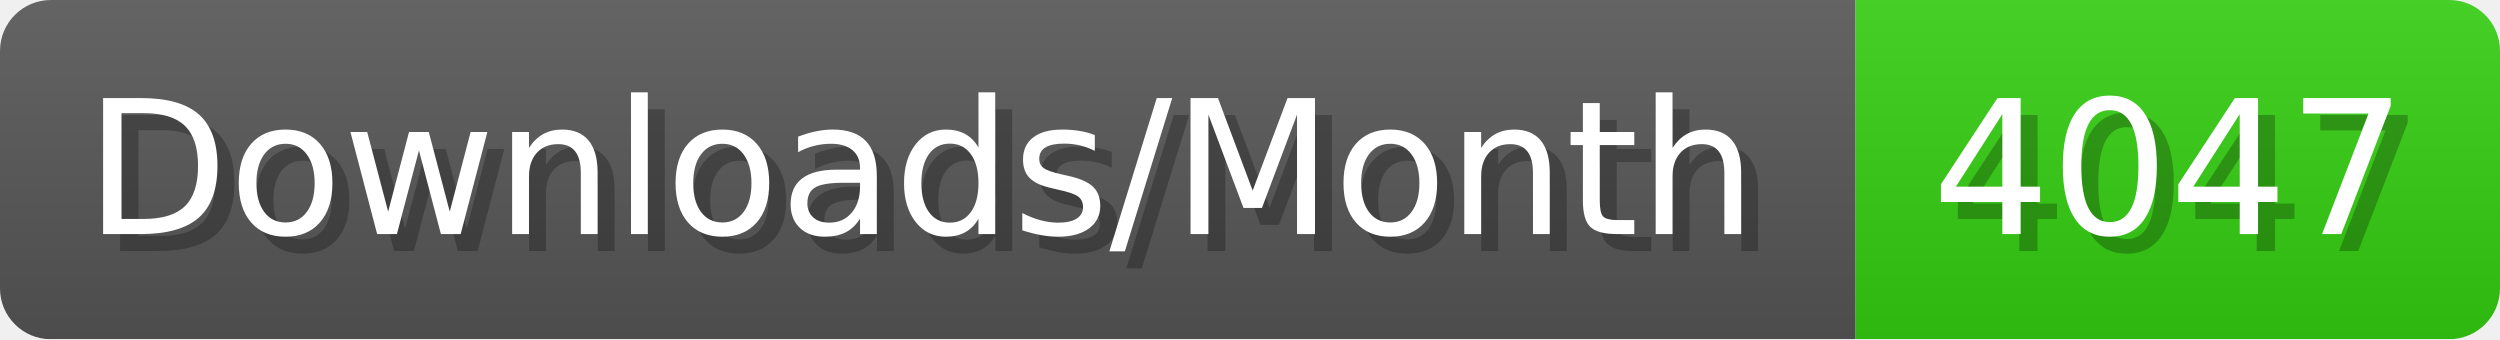
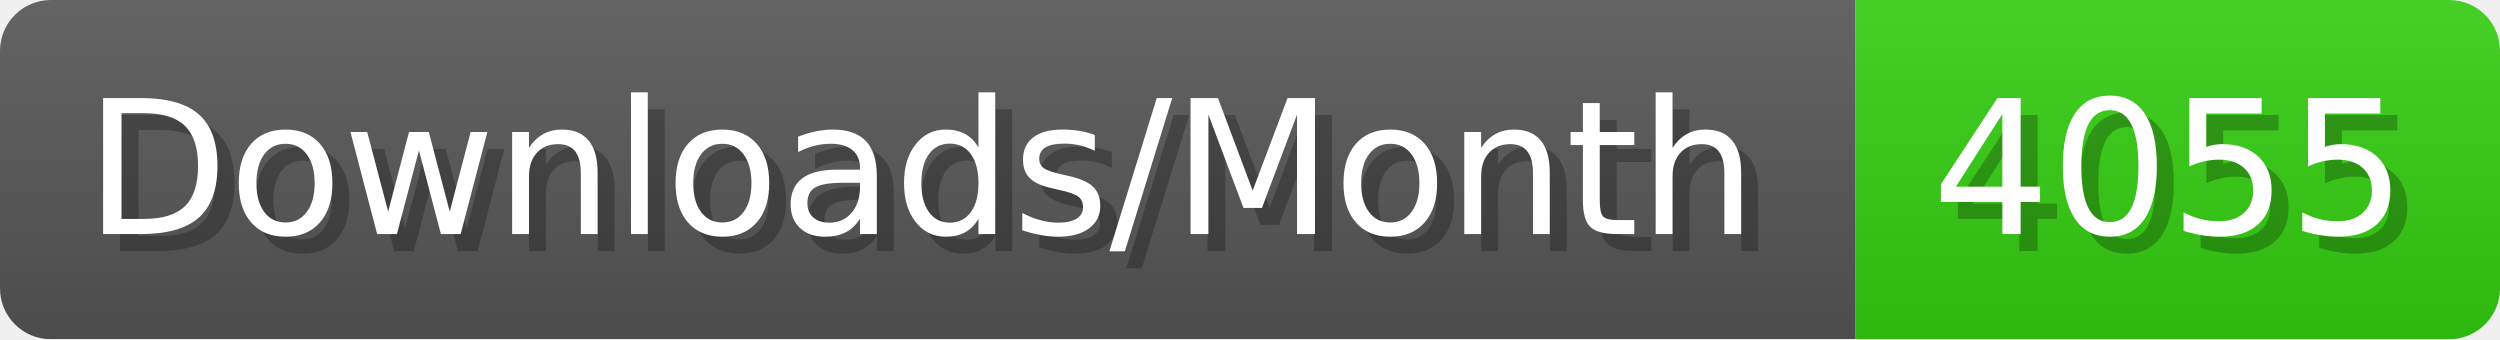
- <svg xmlns="http://www.w3.org/2000/svg" width="147.4" height="20" viewBox="0 0 1474 200" role="img" aria-label="Downloads/Month: 4047">
+ <svg xmlns="http://www.w3.org/2000/svg" width="147.4" height="20" viewBox="0 0 1474 200" role="img" aria-label="Downloads/Month: 4055">
  <linearGradient id="YlXUI" x2="0" y2="100%">
    <stop offset="0" stop-opacity=".1" stop-color="#EEE" />
    <stop offset="1" stop-opacity=".1" />
  </linearGradient>
  <mask id="JHhop">
    <rect width="1474" height="200" rx="30" fill="#FFF" />
  </mask>
  <g mask="url(#JHhop)">
    <rect width="1094" height="200" fill="#555" />
    <rect width="380" height="200" fill="#3C1" x="1094" />
    <rect width="1474" height="200" fill="url(#YlXUI)" />
  </g>
  <g aria-hidden="true" fill="#fff" text-anchor="start" font-family="Verdana,DejaVu Sans,sans-serif" font-size="110">
    <text x="60" y="148" textLength="994" fill="#000" opacity="0.25">Downloads/Month</text>
    <text x="50" y="138" textLength="994">Downloads/Month</text>
-     <text x="1149" y="148" textLength="280" fill="#000" opacity="0.25">4047</text>
-     <text x="1139" y="138" textLength="280">4047</text>
+     <text x="1149" y="148" textLength="280" fill="#000" opacity="0.25">4055</text>
+     <text x="1139" y="138" textLength="280">4055</text>
  </g>
</svg>
